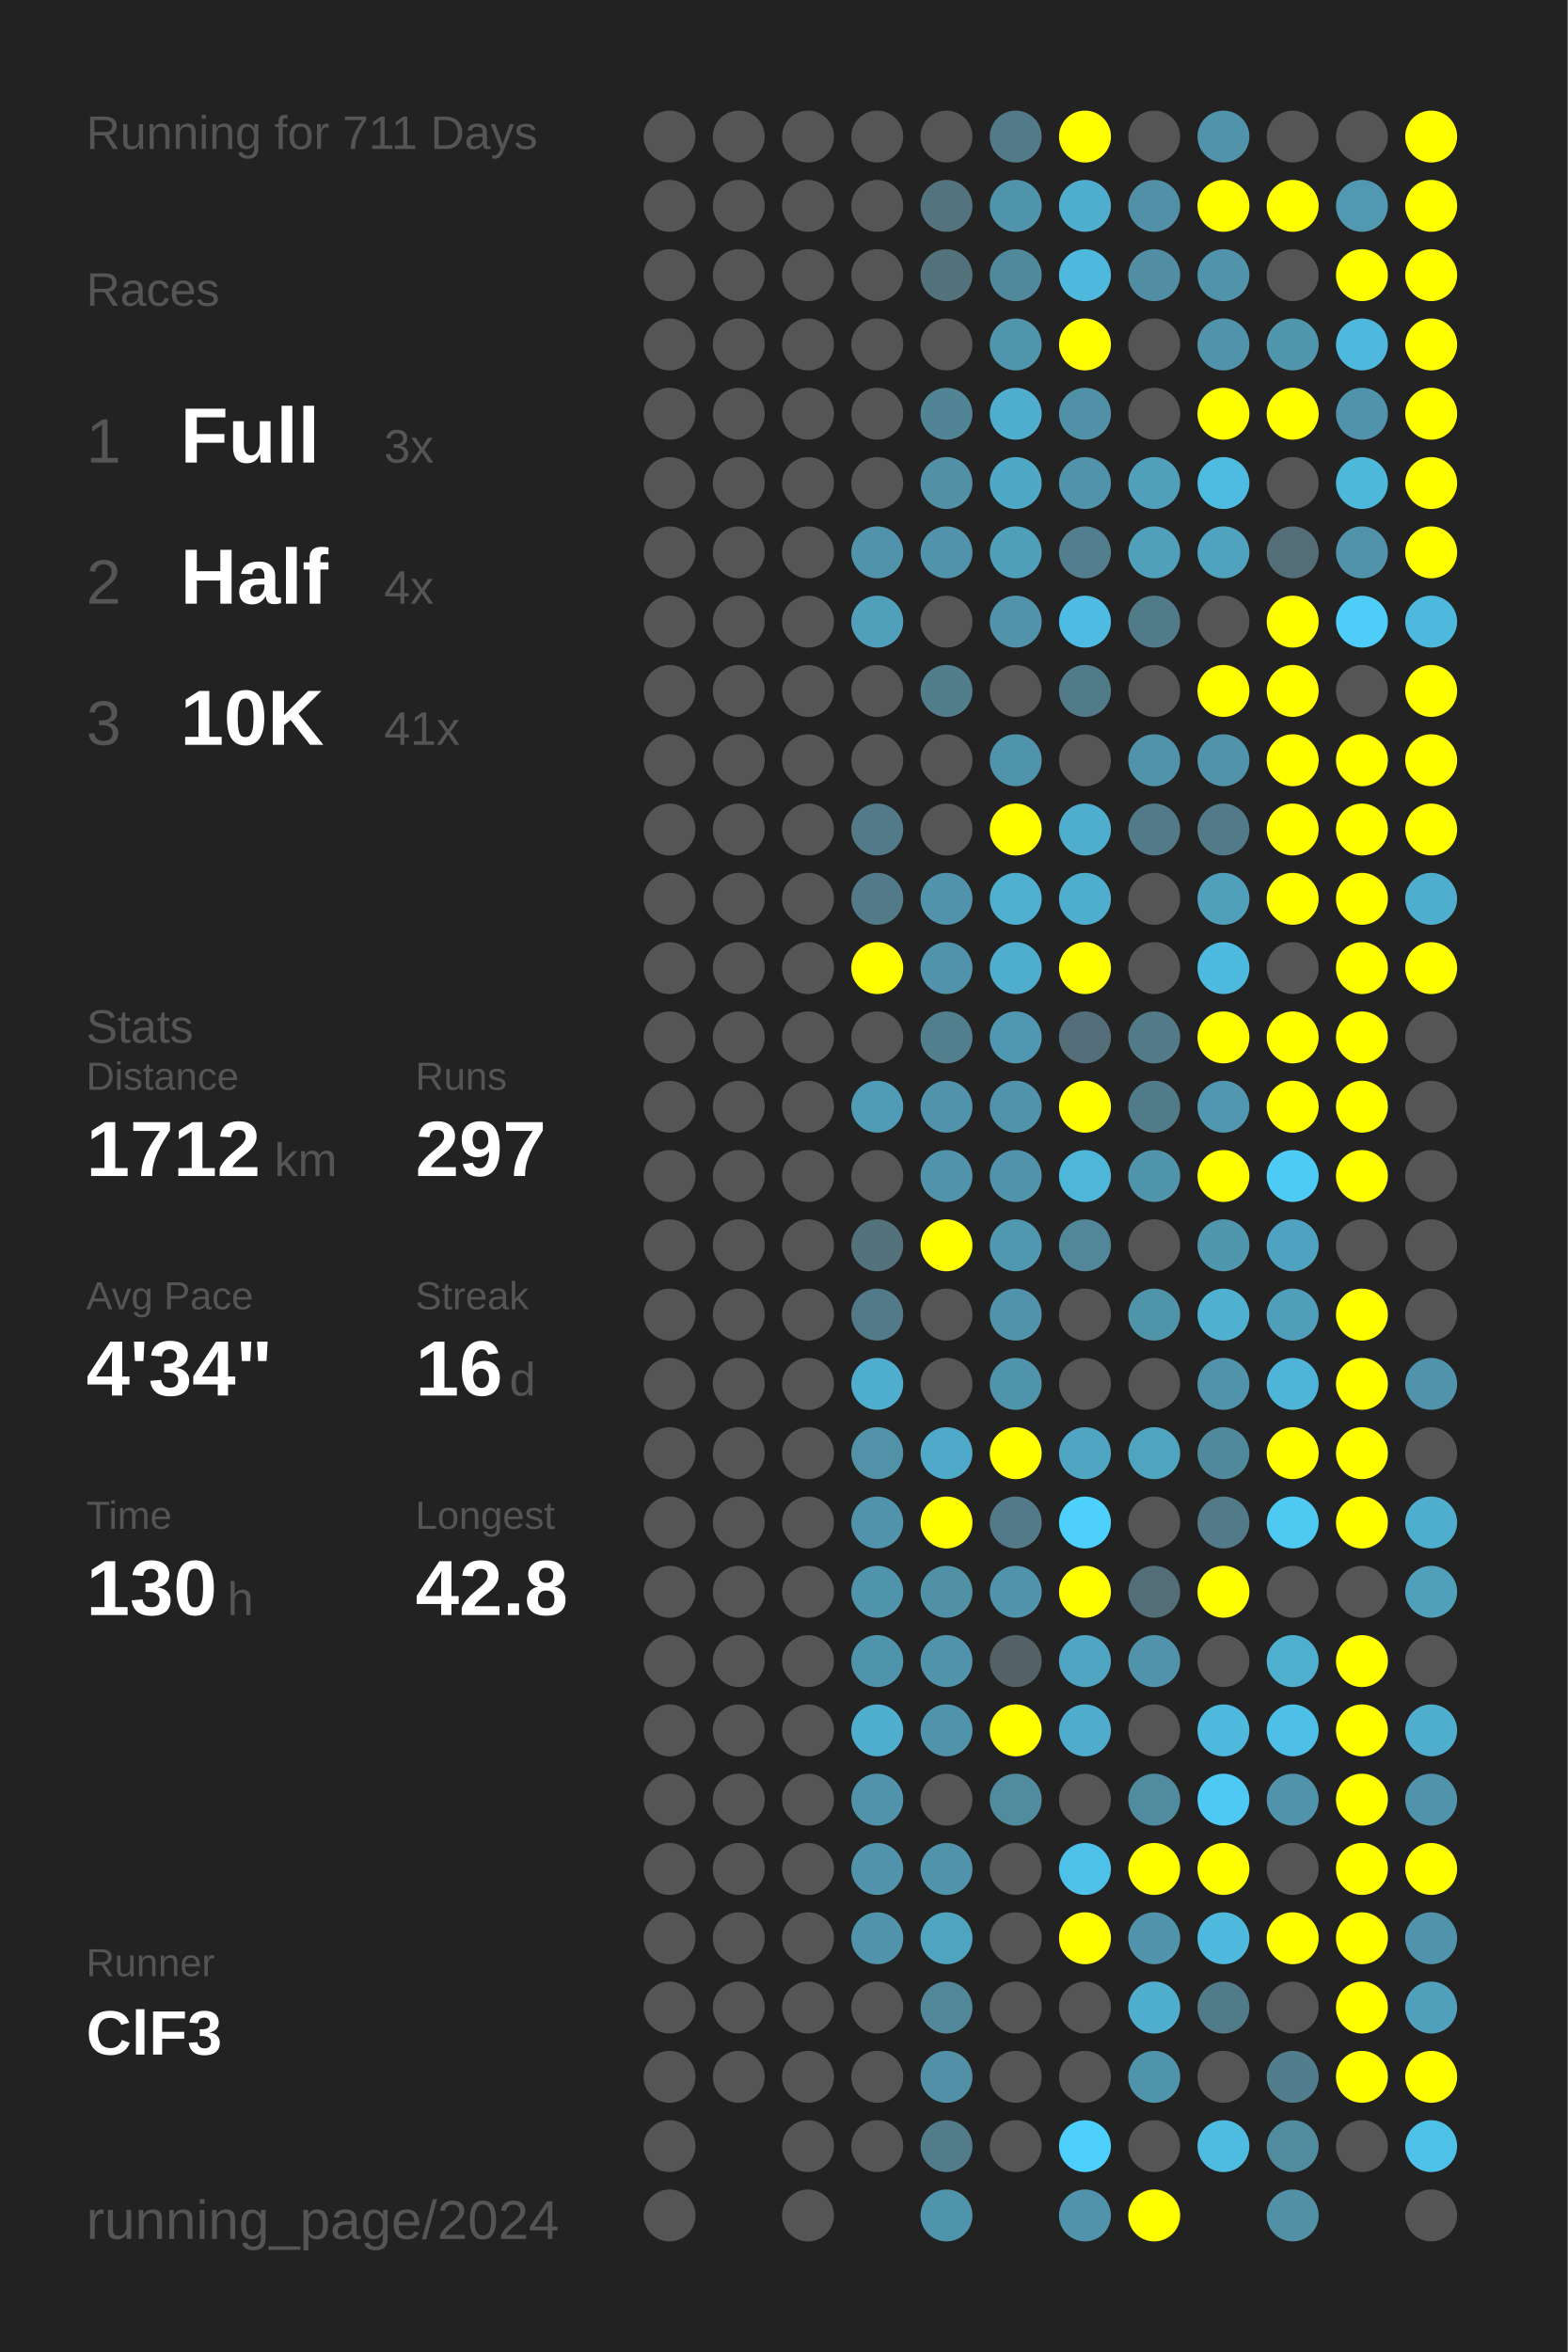
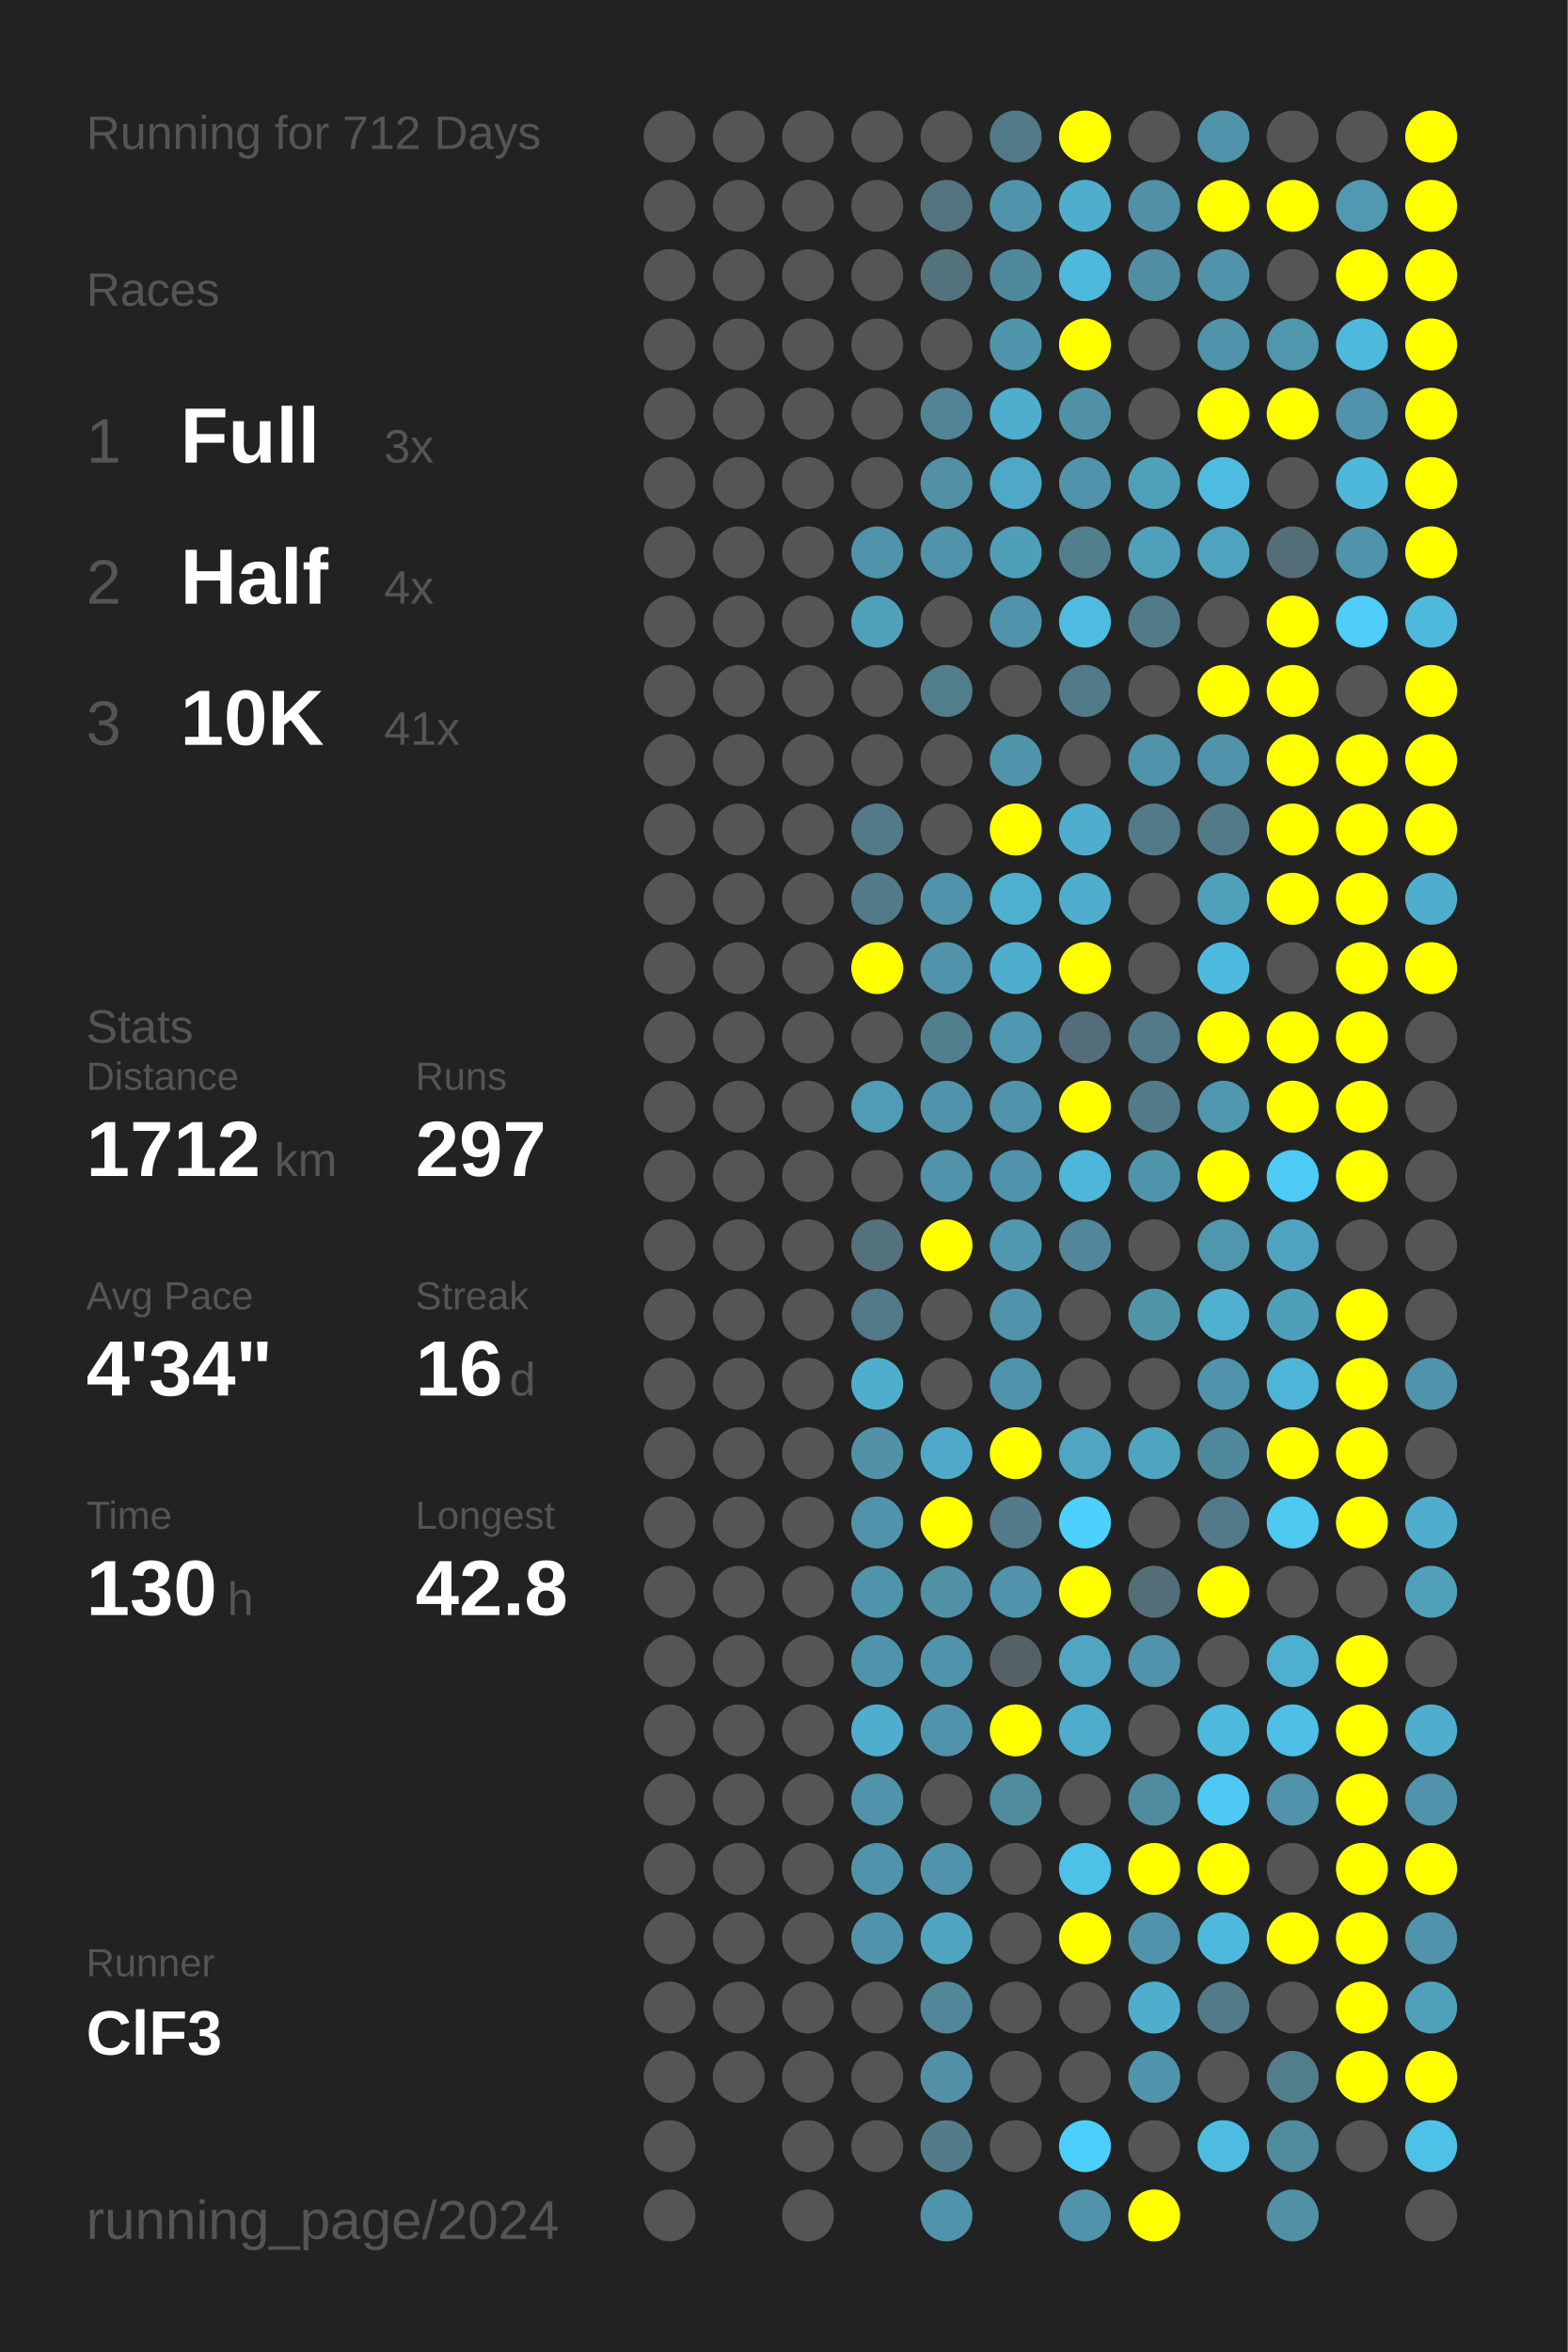
<svg xmlns="http://www.w3.org/2000/svg" baseProfile="full" height="300mm" version="1.1" viewBox="0,0,200,300" width="200mm">
  <defs />
  <rect fill="#222222" height="300" width="200" x="0" y="0" />
-   <text fill="#555555" style="font-size:6px; font-family:Arial;" x="11" y="19">Running for 711 Days</text>
+   <text fill="#555555" style="font-size:6px; font-family:Arial;" x="11" y="19">Running for 712 Days</text>
  <text fill="#555555" style="font-size:6px; font-family:Arial;" x="11" y="39">Races</text>
  <text fill="#555555" style="font-size:8px; font-family:Arial;" x="11" y="59">1</text>
  <text fill="#FFFFFF" style="font-size:10px; font-family:Arial; font-weight:bold;" x="23" y="59">Full</text>
  <text fill="#555555" style="font-size:6px; font-family:Arial;" x="49" y="59">3x</text>
  <text fill="#555555" style="font-size:8px; font-family:Arial;" x="11" y="77">2</text>
  <text fill="#FFFFFF" style="font-size:10px; font-family:Arial; font-weight:bold;" x="23" y="77">Half</text>
  <text fill="#555555" style="font-size:6px; font-family:Arial;" x="49" y="77">4x</text>
  <text fill="#555555" style="font-size:8px; font-family:Arial;" x="11" y="95">3</text>
  <text fill="#FFFFFF" style="font-size:10px; font-family:Arial; font-weight:bold;" x="23" y="95">10K</text>
  <text fill="#555555" style="font-size:6px; font-family:Arial;" x="49" y="95">41x</text>
  <text fill="#555555" style="font-size:6px; font-family:Arial;" x="11" y="133">Stats</text>
  <text fill="#555555" style="font-size:5px; font-family:Arial;" x="11" y="139">Distance</text>
  <text fill="#FFFFFF" style="font-size:10px; font-family:Arial; font-weight:bold;" x="11" y="150">1712</text>
  <text fill="#555555" style="font-size:6px; font-family:Arial;" x="35" y="150">km</text>
  <text fill="#555555" style="font-size:5px; font-family:Arial;" x="53" y="139">Runs</text>
  <text fill="#FFFFFF" style="font-size:10px; font-family:Arial; font-weight:bold;" x="53" y="150">297</text>
  <text fill="#555555" style="font-size:5px; font-family:Arial;" x="11" y="167">Avg Pace</text>
  <text fill="#FFFFFF" style="font-size:10px; font-family:Arial; font-weight:bold;" x="11" y="178">4'34"</text>
  <text fill="#555555" style="font-size:5px; font-family:Arial;" x="53" y="167">Streak</text>
  <text fill="#FFFFFF" style="font-size:10px; font-family:Arial; font-weight:bold;" x="53" y="178">16</text>
  <text fill="#555555" style="font-size:6px; font-family:Arial;" x="65" y="178">d</text>
  <text fill="#555555" style="font-size:5px; font-family:Arial;" x="11" y="195">Time</text>
  <text fill="#FFFFFF" style="font-size:10px; font-family:Arial; font-weight:bold;" x="11" y="206">130</text>
  <text fill="#555555" style="font-size:6px; font-family:Arial;" x="29" y="206">h</text>
  <text fill="#555555" style="font-size:5px; font-family:Arial;" x="53" y="195">Longest</text>
  <text fill="#FFFFFF" style="font-size:10px; font-family:Arial; font-weight:bold;" x="53" y="206">42.8</text>
  <text fill="#555555" style="font-size:5px; font-family:Arial;" x="11" y="252.065">Runner</text>
  <text fill="#FFFFFF" style="font-size:8px; font-family:Arial; font-weight:bold;" x="11" y="262.065">ClF3</text>
  <text fill="#555555" style="font-size:7px; font-family:Arial;" x="11" y="285.581">running_page/2024</text>
  <circle cx="85.417" cy="17.419" fill="#555555" r="3.312" />
  <circle cx="85.417" cy="26.258" fill="#555555" r="3.312" />
  <circle cx="85.417" cy="35.097" fill="#555555" r="3.312" />
  <circle cx="85.417" cy="43.935" fill="#555555" r="3.312" />
  <circle cx="85.417" cy="52.774" fill="#555555" r="3.312" />
  <circle cx="85.417" cy="61.613" fill="#555555" r="3.312" />
  <circle cx="85.417" cy="70.452" fill="#555555" r="3.312" />
  <circle cx="85.417" cy="79.29" fill="#555555" r="3.312" />
  <circle cx="85.417" cy="88.129" fill="#555555" r="3.312" />
  <circle cx="85.417" cy="96.968" fill="#555555" r="3.312" />
  <circle cx="85.417" cy="105.806" fill="#555555" r="3.312" />
  <circle cx="85.417" cy="114.645" fill="#555555" r="3.312" />
  <circle cx="85.417" cy="123.484" fill="#555555" r="3.312" />
  <circle cx="85.417" cy="132.323" fill="#555555" r="3.312" />
  <circle cx="85.417" cy="141.161" fill="#555555" r="3.312" />
  <circle cx="85.417" cy="150" fill="#555555" r="3.312" />
  <circle cx="85.417" cy="158.839" fill="#555555" r="3.312" />
  <circle cx="85.417" cy="167.677" fill="#555555" r="3.312" />
  <circle cx="85.417" cy="176.516" fill="#555555" r="3.312" />
  <circle cx="85.417" cy="185.355" fill="#555555" r="3.312" />
  <circle cx="85.417" cy="194.194" fill="#555555" r="3.312" />
  <circle cx="85.417" cy="203.032" fill="#555555" r="3.312" />
  <circle cx="85.417" cy="211.871" fill="#555555" r="3.312" />
  <circle cx="85.417" cy="220.71" fill="#555555" r="3.312" />
  <circle cx="85.417" cy="229.548" fill="#555555" r="3.312" />
  <circle cx="85.417" cy="238.387" fill="#555555" r="3.312" />
  <circle cx="85.417" cy="247.226" fill="#555555" r="3.312" />
  <circle cx="85.417" cy="256.065" fill="#555555" r="3.312" />
  <circle cx="85.417" cy="264.903" fill="#555555" r="3.312" />
  <circle cx="85.417" cy="273.742" fill="#555555" r="3.312" />
  <circle cx="85.417" cy="282.581" fill="#555555" r="3.312" />
  <circle cx="94.25" cy="17.419" fill="#555555" r="3.312" />
  <circle cx="94.25" cy="26.258" fill="#555555" r="3.312" />
  <circle cx="94.25" cy="35.097" fill="#555555" r="3.312" />
  <circle cx="94.25" cy="43.935" fill="#555555" r="3.312" />
  <circle cx="94.25" cy="52.774" fill="#555555" r="3.312" />
  <circle cx="94.25" cy="61.613" fill="#555555" r="3.312" />
  <circle cx="94.25" cy="70.452" fill="#555555" r="3.312" />
  <circle cx="94.25" cy="79.29" fill="#555555" r="3.312" />
  <circle cx="94.25" cy="88.129" fill="#555555" r="3.312" />
  <circle cx="94.25" cy="96.968" fill="#555555" r="3.312" />
  <circle cx="94.25" cy="105.806" fill="#555555" r="3.312" />
  <circle cx="94.25" cy="114.645" fill="#555555" r="3.312" />
  <circle cx="94.25" cy="123.484" fill="#555555" r="3.312" />
  <circle cx="94.25" cy="132.323" fill="#555555" r="3.312" />
  <circle cx="94.25" cy="141.161" fill="#555555" r="3.312" />
  <circle cx="94.25" cy="150" fill="#555555" r="3.312" />
  <circle cx="94.25" cy="158.839" fill="#555555" r="3.312" />
  <circle cx="94.25" cy="167.677" fill="#555555" r="3.312" />
  <circle cx="94.25" cy="176.516" fill="#555555" r="3.312" />
  <circle cx="94.25" cy="185.355" fill="#555555" r="3.312" />
  <circle cx="94.25" cy="194.194" fill="#555555" r="3.312" />
  <circle cx="94.25" cy="203.032" fill="#555555" r="3.312" />
  <circle cx="94.25" cy="211.871" fill="#555555" r="3.312" />
  <circle cx="94.25" cy="220.71" fill="#555555" r="3.312" />
  <circle cx="94.25" cy="229.548" fill="#555555" r="3.312" />
  <circle cx="94.25" cy="238.387" fill="#555555" r="3.312" />
  <circle cx="94.25" cy="247.226" fill="#555555" r="3.312" />
  <circle cx="94.25" cy="256.065" fill="#555555" r="3.312" />
  <circle cx="94.25" cy="264.903" fill="#555555" r="3.312" />
  <circle cx="103.083" cy="17.419" fill="#555555" r="3.312" />
  <circle cx="103.083" cy="26.258" fill="#555555" r="3.312" />
  <circle cx="103.083" cy="35.097" fill="#555555" r="3.312" />
  <circle cx="103.083" cy="43.935" fill="#555555" r="3.312" />
  <circle cx="103.083" cy="52.774" fill="#555555" r="3.312" />
  <circle cx="103.083" cy="61.613" fill="#555555" r="3.312" />
  <circle cx="103.083" cy="70.452" fill="#555555" r="3.312" />
  <circle cx="103.083" cy="79.29" fill="#555555" r="3.312" />
  <circle cx="103.083" cy="88.129" fill="#555555" r="3.312" />
  <circle cx="103.083" cy="96.968" fill="#555555" r="3.312" />
  <circle cx="103.083" cy="105.806" fill="#555555" r="3.312" />
  <circle cx="103.083" cy="114.645" fill="#555555" r="3.312" />
  <circle cx="103.083" cy="123.484" fill="#555555" r="3.312" />
  <circle cx="103.083" cy="132.323" fill="#555555" r="3.312" />
  <circle cx="103.083" cy="141.161" fill="#555555" r="3.312" />
  <circle cx="103.083" cy="150" fill="#555555" r="3.312" />
  <circle cx="103.083" cy="158.839" fill="#555555" r="3.312" />
  <circle cx="103.083" cy="167.677" fill="#555555" r="3.312" />
  <circle cx="103.083" cy="176.516" fill="#555555" r="3.312" />
  <circle cx="103.083" cy="185.355" fill="#555555" r="3.312" />
  <circle cx="103.083" cy="194.194" fill="#555555" r="3.312" />
  <circle cx="103.083" cy="203.032" fill="#555555" r="3.312" />
  <circle cx="103.083" cy="211.871" fill="#555555" r="3.312" />
  <circle cx="103.083" cy="220.71" fill="#555555" r="3.312" />
  <circle cx="103.083" cy="229.548" fill="#555555" r="3.312" />
  <circle cx="103.083" cy="238.387" fill="#555555" r="3.312" />
  <circle cx="103.083" cy="247.226" fill="#555555" r="3.312" />
  <circle cx="103.083" cy="256.065" fill="#555555" r="3.312" />
  <circle cx="103.083" cy="264.903" fill="#555555" r="3.312" />
  <circle cx="103.083" cy="273.742" fill="#555555" r="3.312" />
  <circle cx="103.083" cy="282.581" fill="#555555" r="3.312" />
  <circle cx="111.917" cy="17.419" fill="#555555" r="3.312" />
  <circle cx="111.917" cy="26.258" fill="#555555" r="3.312" />
  <circle cx="111.917" cy="35.097" fill="#555555" r="3.312" />
  <circle cx="111.917" cy="43.935" fill="#555555" r="3.312" />
  <circle cx="111.917" cy="52.774" fill="#555555" r="3.312" />
  <circle cx="111.917" cy="61.613" fill="#555555" r="3.312" />
  <circle cx="111.917" cy="70.452" fill="#5093aa" r="3.312" />
  <circle cx="111.917" cy="79.29" fill="#50a0bb" r="3.312" />
  <circle cx="111.917" cy="88.129" fill="#555555" r="3.312" />
  <circle cx="111.917" cy="96.968" fill="#555555" r="3.312" />
  <circle cx="111.917" cy="105.806" fill="#527a88" r="3.312" />
  <circle cx="111.917" cy="114.645" fill="#527a88" r="3.312" />
  <circle cx="111.917" cy="123.484" fill="#FFFF00" r="3.312" />
  <circle cx="111.917" cy="132.323" fill="#555555" r="3.312" />
  <circle cx="111.917" cy="141.161" fill="#509bb5" r="3.312" />
  <circle cx="111.917" cy="150" fill="#555555" r="3.312" />
  <circle cx="111.917" cy="158.839" fill="#53727c" r="3.312" />
  <circle cx="111.917" cy="167.677" fill="#527a88" r="3.312" />
  <circle cx="111.917" cy="176.516" fill="#4faece" r="3.312" />
  <circle cx="111.917" cy="185.355" fill="#5192a8" r="3.312" />
  <circle cx="111.917" cy="194.194" fill="#5093aa" r="3.312" />
  <circle cx="111.917" cy="203.032" fill="#5094ab" r="3.312" />
  <circle cx="111.917" cy="211.871" fill="#5094ab" r="3.312" />
  <circle cx="111.917" cy="220.71" fill="#4faece" r="3.312" />
  <circle cx="111.917" cy="229.548" fill="#5093aa" r="3.312" />
  <circle cx="111.917" cy="238.387" fill="#5093aa" r="3.312" />
  <circle cx="111.917" cy="247.226" fill="#5093aa" r="3.312" />
  <circle cx="111.917" cy="256.065" fill="#555555" r="3.312" />
  <circle cx="111.917" cy="264.903" fill="#555555" r="3.312" />
  <circle cx="111.917" cy="273.742" fill="#555555" r="3.312" />
  <circle cx="120.75" cy="17.419" fill="#555555" r="3.312" />
  <circle cx="120.75" cy="26.258" fill="#53737e" r="3.312" />
  <circle cx="120.75" cy="35.097" fill="#53727c" r="3.312" />
  <circle cx="120.75" cy="43.935" fill="#555555" r="3.312" />
  <circle cx="120.75" cy="52.774" fill="#518495" r="3.312" />
  <circle cx="120.75" cy="61.613" fill="#5190a5" r="3.312" />
  <circle cx="120.75" cy="70.452" fill="#5093aa" r="3.312" />
  <circle cx="120.75" cy="79.29" fill="#555555" r="3.312" />
  <circle cx="120.75" cy="88.129" fill="#527d8b" r="3.312" />
  <circle cx="120.75" cy="96.968" fill="#555555" r="3.312" />
  <circle cx="120.75" cy="105.806" fill="#555555" r="3.312" />
  <circle cx="120.75" cy="114.645" fill="#5093aa" r="3.312" />
  <circle cx="120.75" cy="123.484" fill="#5093aa" r="3.312" />
  <circle cx="120.75" cy="132.323" fill="#527f8e" r="3.312" />
  <circle cx="120.75" cy="141.161" fill="#5093aa" r="3.312" />
  <circle cx="120.75" cy="150" fill="#5093aa" r="3.312" />
  <circle cx="120.75" cy="158.839" fill="#FFFF00" r="3.312" />
  <circle cx="120.75" cy="167.677" fill="#555555" r="3.312" />
  <circle cx="120.75" cy="176.516" fill="#555555" r="3.312" />
  <circle cx="120.75" cy="185.355" fill="#4faac9" r="3.312" />
  <circle cx="120.75" cy="194.194" fill="#FFFF00" r="3.312" />
  <circle cx="120.75" cy="203.032" fill="#5191a6" r="3.312" />
  <circle cx="120.75" cy="211.871" fill="#5093aa" r="3.312" />
  <circle cx="120.75" cy="220.71" fill="#5093aa" r="3.312" />
  <circle cx="120.75" cy="229.548" fill="#555555" r="3.312" />
  <circle cx="120.75" cy="238.387" fill="#5093aa" r="3.312" />
  <circle cx="120.75" cy="247.226" fill="#4fa4c0" r="3.312" />
  <circle cx="120.75" cy="256.065" fill="#518799" r="3.312" />
  <circle cx="120.75" cy="264.903" fill="#5190a6" r="3.312" />
  <circle cx="120.75" cy="273.742" fill="#527c8a" r="3.312" />
  <circle cx="120.75" cy="282.581" fill="#5094ab" r="3.312" />
  <circle cx="129.583" cy="17.419" fill="#527a88" r="3.312" />
  <circle cx="129.583" cy="26.258" fill="#5094ab" r="3.312" />
  <circle cx="129.583" cy="35.097" fill="#51899c" r="3.312" />
  <circle cx="129.583" cy="43.935" fill="#5095ac" r="3.312" />
  <circle cx="129.583" cy="52.774" fill="#4fadcd" r="3.312" />
  <circle cx="129.583" cy="61.613" fill="#4fa8c5" r="3.312" />
  <circle cx="129.583" cy="70.452" fill="#509fb9" r="3.312" />
  <circle cx="129.583" cy="79.29" fill="#5093aa" r="3.312" />
  <circle cx="129.583" cy="88.129" fill="#555555" r="3.312" />
  <circle cx="129.583" cy="96.968" fill="#5094ab" r="3.312" />
  <circle cx="129.583" cy="105.806" fill="#FFFF00" r="3.312" />
  <circle cx="129.583" cy="114.645" fill="#4fafcf" r="3.312" />
  <circle cx="129.583" cy="123.484" fill="#4faece" r="3.312" />
  <circle cx="129.583" cy="132.323" fill="#5098b1" r="3.312" />
  <circle cx="129.583" cy="141.161" fill="#5093aa" r="3.312" />
  <circle cx="129.583" cy="150" fill="#5093aa" r="3.312" />
  <circle cx="129.583" cy="158.839" fill="#5098b0" r="3.312" />
  <circle cx="129.583" cy="167.677" fill="#5093aa" r="3.312" />
  <circle cx="129.583" cy="176.516" fill="#5094ab" r="3.312" />
  <circle cx="129.583" cy="185.355" fill="#FFFF00" r="3.312" />
  <circle cx="129.583" cy="194.194" fill="#527a88" r="3.312" />
  <circle cx="129.583" cy="203.032" fill="#5093aa" r="3.312" />
  <circle cx="129.583" cy="211.871" fill="#546166" r="3.312" />
  <circle cx="129.583" cy="220.71" fill="#FFFF00" r="3.312" />
  <circle cx="129.583" cy="229.548" fill="#518b9e" r="3.312" />
  <circle cx="129.583" cy="238.387" fill="#555555" r="3.312" />
  <circle cx="129.583" cy="247.226" fill="#555555" r="3.312" />
  <circle cx="129.583" cy="256.065" fill="#555555" r="3.312" />
  <circle cx="129.583" cy="264.903" fill="#555555" r="3.312" />
  <circle cx="129.583" cy="273.742" fill="#555555" r="3.312" />
  <circle cx="138.417" cy="17.419" fill="#FFFF00" r="3.312" />
  <circle cx="138.417" cy="26.258" fill="#4faece" r="3.312" />
  <circle cx="138.417" cy="35.097" fill="#4eb9dd" r="3.312" />
  <circle cx="138.417" cy="43.935" fill="#FFFF00" r="3.312" />
  <circle cx="138.417" cy="52.774" fill="#5191a7" r="3.312" />
  <circle cx="138.417" cy="61.613" fill="#5093aa" r="3.312" />
  <circle cx="138.417" cy="70.452" fill="#527e8d" r="3.312" />
  <circle cx="138.417" cy="79.29" fill="#4ebce2" r="3.312" />
  <circle cx="138.417" cy="88.129" fill="#527b89" r="3.312" />
  <circle cx="138.417" cy="96.968" fill="#555555" r="3.312" />
  <circle cx="138.417" cy="105.806" fill="#4faece" r="3.312" />
  <circle cx="138.417" cy="114.645" fill="#4fadce" r="3.312" />
  <circle cx="138.417" cy="123.484" fill="#FFFF00" r="3.312" />
  <circle cx="138.417" cy="132.323" fill="#536e78" r="3.312" />
  <circle cx="138.417" cy="141.161" fill="#FFFF00" r="3.312" />
  <circle cx="138.417" cy="150" fill="#4eb6d8" r="3.312" />
  <circle cx="138.417" cy="158.839" fill="#518799" r="3.312" />
  <circle cx="138.417" cy="167.677" fill="#555555" r="3.312" />
  <circle cx="138.417" cy="176.516" fill="#555555" r="3.312" />
  <circle cx="138.417" cy="185.355" fill="#4fa5c2" r="3.312" />
  <circle cx="138.417" cy="194.194" fill="#4dd0fc" r="3.312" />
  <circle cx="138.417" cy="203.032" fill="#FFFF00" r="3.312" />
  <circle cx="138.417" cy="211.871" fill="#4fa5c2" r="3.312" />
  <circle cx="138.417" cy="220.71" fill="#4faccc" r="3.312" />
  <circle cx="138.417" cy="229.548" fill="#555555" r="3.312" />
  <circle cx="138.417" cy="238.387" fill="#4ec1e8" r="3.312" />
  <circle cx="138.417" cy="247.226" fill="#FFFF00" r="3.312" />
  <circle cx="138.417" cy="256.065" fill="#555555" r="3.312" />
  <circle cx="138.417" cy="264.903" fill="#555555" r="3.312" />
  <circle cx="138.417" cy="273.742" fill="#4dcffb" r="3.312" />
  <circle cx="138.417" cy="282.581" fill="#5093aa" r="3.312" />
  <circle cx="147.25" cy="17.419" fill="#555555" r="3.312" />
  <circle cx="147.25" cy="26.258" fill="#5190a6" r="3.312" />
  <circle cx="147.25" cy="35.097" fill="#518ea3" r="3.312" />
  <circle cx="147.25" cy="43.935" fill="#555555" r="3.312" />
  <circle cx="147.25" cy="52.774" fill="#555555" r="3.312" />
  <circle cx="147.25" cy="61.613" fill="#50a0bb" r="3.312" />
  <circle cx="147.25" cy="70.452" fill="#50a0bb" r="3.312" />
  <circle cx="147.25" cy="79.29" fill="#527b89" r="3.312" />
  <circle cx="147.25" cy="88.129" fill="#555555" r="3.312" />
  <circle cx="147.25" cy="96.968" fill="#5093aa" r="3.312" />
  <circle cx="147.25" cy="105.806" fill="#527a88" r="3.312" />
  <circle cx="147.25" cy="114.645" fill="#555555" r="3.312" />
  <circle cx="147.25" cy="123.484" fill="#555555" r="3.312" />
  <circle cx="147.25" cy="132.323" fill="#527a88" r="3.312" />
  <circle cx="147.25" cy="141.161" fill="#527b8a" r="3.312" />
  <circle cx="147.25" cy="150" fill="#5094ab" r="3.312" />
  <circle cx="147.25" cy="158.839" fill="#555555" r="3.312" />
  <circle cx="147.25" cy="167.677" fill="#5094aa" r="3.312" />
  <circle cx="147.25" cy="176.516" fill="#555555" r="3.312" />
  <circle cx="147.25" cy="185.355" fill="#4fa4c0" r="3.312" />
  <circle cx="147.25" cy="194.194" fill="#555555" r="3.312" />
  <circle cx="147.25" cy="203.032" fill="#536e77" r="3.312" />
  <circle cx="147.25" cy="211.871" fill="#5093aa" r="3.312" />
  <circle cx="147.25" cy="220.71" fill="#555555" r="3.312" />
  <circle cx="147.25" cy="229.548" fill="#518b9f" r="3.312" />
  <circle cx="147.25" cy="238.387" fill="#FFFF00" r="3.312" />
  <circle cx="147.25" cy="247.226" fill="#5093aa" r="3.312" />
  <circle cx="147.25" cy="256.065" fill="#4faece" r="3.312" />
  <circle cx="147.25" cy="264.903" fill="#5094ab" r="3.312" />
  <circle cx="147.25" cy="273.742" fill="#555555" r="3.312" />
  <circle cx="147.25" cy="282.581" fill="#FFFF00" r="3.312" />
  <circle cx="156.083" cy="17.419" fill="#5093aa" r="3.312" />
  <circle cx="156.083" cy="26.258" fill="#FFFF00" r="3.312" />
  <circle cx="156.083" cy="35.097" fill="#5093aa" r="3.312" />
  <circle cx="156.083" cy="43.935" fill="#5093aa" r="3.312" />
  <circle cx="156.083" cy="52.774" fill="#FFFF00" r="3.312" />
  <circle cx="156.083" cy="61.613" fill="#4ebce1" r="3.312" />
  <circle cx="156.083" cy="70.452" fill="#4fa3bf" r="3.312" />
  <circle cx="156.083" cy="79.29" fill="#555555" r="3.312" />
  <circle cx="156.083" cy="88.129" fill="#FFFF00" r="3.312" />
  <circle cx="156.083" cy="96.968" fill="#5093aa" r="3.312" />
  <circle cx="156.083" cy="105.806" fill="#527a88" r="3.312" />
  <circle cx="156.083" cy="114.645" fill="#50a0bb" r="3.312" />
  <circle cx="156.083" cy="123.484" fill="#4ebadf" r="3.312" />
  <circle cx="156.083" cy="132.323" fill="#FFFF00" r="3.312" />
  <circle cx="156.083" cy="141.161" fill="#5097af" r="3.312" />
  <circle cx="156.083" cy="150" fill="#FFFF00" r="3.312" />
  <circle cx="156.083" cy="158.839" fill="#5096ad" r="3.312" />
  <circle cx="156.083" cy="167.677" fill="#4fb0d0" r="3.312" />
  <circle cx="156.083" cy="176.516" fill="#5093aa" r="3.312" />
  <circle cx="156.083" cy="185.355" fill="#51899c" r="3.312" />
  <circle cx="156.083" cy="194.194" fill="#527a88" r="3.312" />
  <circle cx="156.083" cy="203.032" fill="#FFFF00" r="3.312" />
  <circle cx="156.083" cy="211.871" fill="#555555" r="3.312" />
  <circle cx="156.083" cy="220.71" fill="#4eb9dd" r="3.312" />
  <circle cx="156.083" cy="229.548" fill="#4dc9f3" r="3.312" />
  <circle cx="156.083" cy="238.387" fill="#FFFF00" r="3.312" />
  <circle cx="156.083" cy="247.226" fill="#4eb9dd" r="3.312" />
  <circle cx="156.083" cy="256.065" fill="#527b89" r="3.312" />
  <circle cx="156.083" cy="264.903" fill="#555555" r="3.312" />
  <circle cx="156.083" cy="273.742" fill="#4ebce1" r="3.312" />
  <circle cx="164.917" cy="17.419" fill="#555555" r="3.312" />
  <circle cx="164.917" cy="26.258" fill="#FFFF00" r="3.312" />
  <circle cx="164.917" cy="35.097" fill="#555555" r="3.312" />
  <circle cx="164.917" cy="43.935" fill="#5096ad" r="3.312" />
  <circle cx="164.917" cy="52.774" fill="#FFFF00" r="3.312" />
  <circle cx="164.917" cy="61.613" fill="#555555" r="3.312" />
  <circle cx="164.917" cy="70.452" fill="#536e77" r="3.312" />
  <circle cx="164.917" cy="79.29" fill="#FFFF00" r="3.312" />
  <circle cx="164.917" cy="88.129" fill="#FFFF00" r="3.312" />
  <circle cx="164.917" cy="96.968" fill="#FFFF00" r="3.312" />
  <circle cx="164.917" cy="105.806" fill="#FFFF00" r="3.312" />
  <circle cx="164.917" cy="114.645" fill="#FFFF00" r="3.312" />
  <circle cx="164.917" cy="123.484" fill="#555555" r="3.312" />
  <circle cx="164.917" cy="132.323" fill="#FFFF00" r="3.312" />
  <circle cx="164.917" cy="141.161" fill="#FFFF00" r="3.312" />
  <circle cx="164.917" cy="150" fill="#4dcbf5" r="3.312" />
  <circle cx="164.917" cy="158.839" fill="#4fa3c0" r="3.312" />
  <circle cx="164.917" cy="167.677" fill="#509fba" r="3.312" />
  <circle cx="164.917" cy="176.516" fill="#4eb5d8" r="3.312" />
  <circle cx="164.917" cy="185.355" fill="#FFFF00" r="3.312" />
  <circle cx="164.917" cy="194.194" fill="#4dc9f2" r="3.312" />
  <circle cx="164.917" cy="203.032" fill="#555555" r="3.312" />
  <circle cx="164.917" cy="211.871" fill="#4fafcf" r="3.312" />
  <circle cx="164.917" cy="220.71" fill="#4ebfe6" r="3.312" />
  <circle cx="164.917" cy="229.548" fill="#5093aa" r="3.312" />
  <circle cx="164.917" cy="238.387" fill="#555555" r="3.312" />
  <circle cx="164.917" cy="247.226" fill="#FFFF00" r="3.312" />
  <circle cx="164.917" cy="256.065" fill="#555555" r="3.312" />
  <circle cx="164.917" cy="264.903" fill="#527d8c" r="3.312" />
  <circle cx="164.917" cy="273.742" fill="#518b9e" r="3.312" />
  <circle cx="164.917" cy="282.581" fill="#5190a5" r="3.312" />
  <circle cx="173.75" cy="17.419" fill="#555555" r="3.312" />
  <circle cx="173.75" cy="26.258" fill="#5099b1" r="3.312" />
  <circle cx="173.75" cy="35.097" fill="#FFFF00" r="3.312" />
  <circle cx="173.75" cy="43.935" fill="#4eb9dd" r="3.312" />
  <circle cx="173.75" cy="52.774" fill="#5093aa" r="3.312" />
  <circle cx="173.75" cy="61.613" fill="#4eb8db" r="3.312" />
  <circle cx="173.75" cy="70.452" fill="#5093aa" r="3.312" />
  <circle cx="173.75" cy="79.29" fill="#4dcdf8" r="3.312" />
  <circle cx="173.75" cy="88.129" fill="#555555" r="3.312" />
  <circle cx="173.75" cy="96.968" fill="#FFFF00" r="3.312" />
  <circle cx="173.75" cy="105.806" fill="#FFFF00" r="3.312" />
  <circle cx="173.75" cy="114.645" fill="#FFFF00" r="3.312" />
  <circle cx="173.75" cy="123.484" fill="#FFFF00" r="3.312" />
  <circle cx="173.75" cy="132.323" fill="#FFFF00" r="3.312" />
  <circle cx="173.75" cy="141.161" fill="#FFFF00" r="3.312" />
  <circle cx="173.75" cy="150" fill="#FFFF00" r="3.312" />
  <circle cx="173.75" cy="158.839" fill="#555555" r="3.312" />
  <circle cx="173.75" cy="167.677" fill="#FFFF00" r="3.312" />
  <circle cx="173.75" cy="176.516" fill="#FFFF00" r="3.312" />
  <circle cx="173.75" cy="185.355" fill="#FFFF00" r="3.312" />
  <circle cx="173.75" cy="194.194" fill="#FFFF00" r="3.312" />
  <circle cx="173.75" cy="203.032" fill="#555555" r="3.312" />
  <circle cx="173.75" cy="211.871" fill="#FFFF00" r="3.312" />
  <circle cx="173.75" cy="220.71" fill="#FFFF00" r="3.312" />
  <circle cx="173.75" cy="229.548" fill="#FFFF00" r="3.312" />
  <circle cx="173.75" cy="238.387" fill="#FFFF00" r="3.312" />
  <circle cx="173.75" cy="247.226" fill="#FFFF00" r="3.312" />
  <circle cx="173.75" cy="256.065" fill="#FFFF00" r="3.312" />
  <circle cx="173.75" cy="264.903" fill="#FFFF00" r="3.312" />
  <circle cx="173.75" cy="273.742" fill="#555555" r="3.312" />
  <circle cx="182.583" cy="17.419" fill="#FFFF00" r="3.312" />
  <circle cx="182.583" cy="26.258" fill="#FFFF00" r="3.312" />
  <circle cx="182.583" cy="35.097" fill="#FFFF00" r="3.312" />
  <circle cx="182.583" cy="43.935" fill="#FFFF00" r="3.312" />
  <circle cx="182.583" cy="52.774" fill="#FFFF00" r="3.312" />
  <circle cx="182.583" cy="61.613" fill="#FFFF00" r="3.312" />
  <circle cx="182.583" cy="70.452" fill="#FFFF00" r="3.312" />
  <circle cx="182.583" cy="79.29" fill="#4eb9dd" r="3.312" />
  <circle cx="182.583" cy="88.129" fill="#FFFF00" r="3.312" />
  <circle cx="182.583" cy="96.968" fill="#FFFF00" r="3.312" />
  <circle cx="182.583" cy="105.806" fill="#FFFF00" r="3.312" />
  <circle cx="182.583" cy="114.645" fill="#4faece" r="3.312" />
  <circle cx="182.583" cy="123.484" fill="#FFFF00" r="3.312" />
  <circle cx="182.583" cy="132.323" fill="#555555" r="3.312" />
  <circle cx="182.583" cy="141.161" fill="#555555" r="3.312" />
  <circle cx="182.583" cy="150" fill="#555555" r="3.312" />
  <circle cx="182.583" cy="158.839" fill="#555555" r="3.312" />
  <circle cx="182.583" cy="167.677" fill="#555555" r="3.312" />
  <circle cx="182.583" cy="176.516" fill="#5093aa" r="3.312" />
  <circle cx="182.583" cy="185.355" fill="#555555" r="3.312" />
  <circle cx="182.583" cy="194.194" fill="#4faece" r="3.312" />
  <circle cx="182.583" cy="203.032" fill="#50a0bb" r="3.312" />
  <circle cx="182.583" cy="211.871" fill="#555555" r="3.312" />
  <circle cx="182.583" cy="220.71" fill="#4faece" r="3.312" />
  <circle cx="182.583" cy="229.548" fill="#5093aa" r="3.312" />
  <circle cx="182.583" cy="238.387" fill="#FFFF00" r="3.312" />
  <circle cx="182.583" cy="247.226" fill="#5093aa" r="3.312" />
  <circle cx="182.583" cy="256.065" fill="#50a0bb" r="3.312" />
  <circle cx="182.583" cy="264.903" fill="#FFFF00" r="3.312" />
  <circle cx="182.583" cy="273.742" fill="#4ec1e8" r="3.312" />
  <circle cx="182.583" cy="282.581" fill="#555555" r="3.312" />
</svg>
